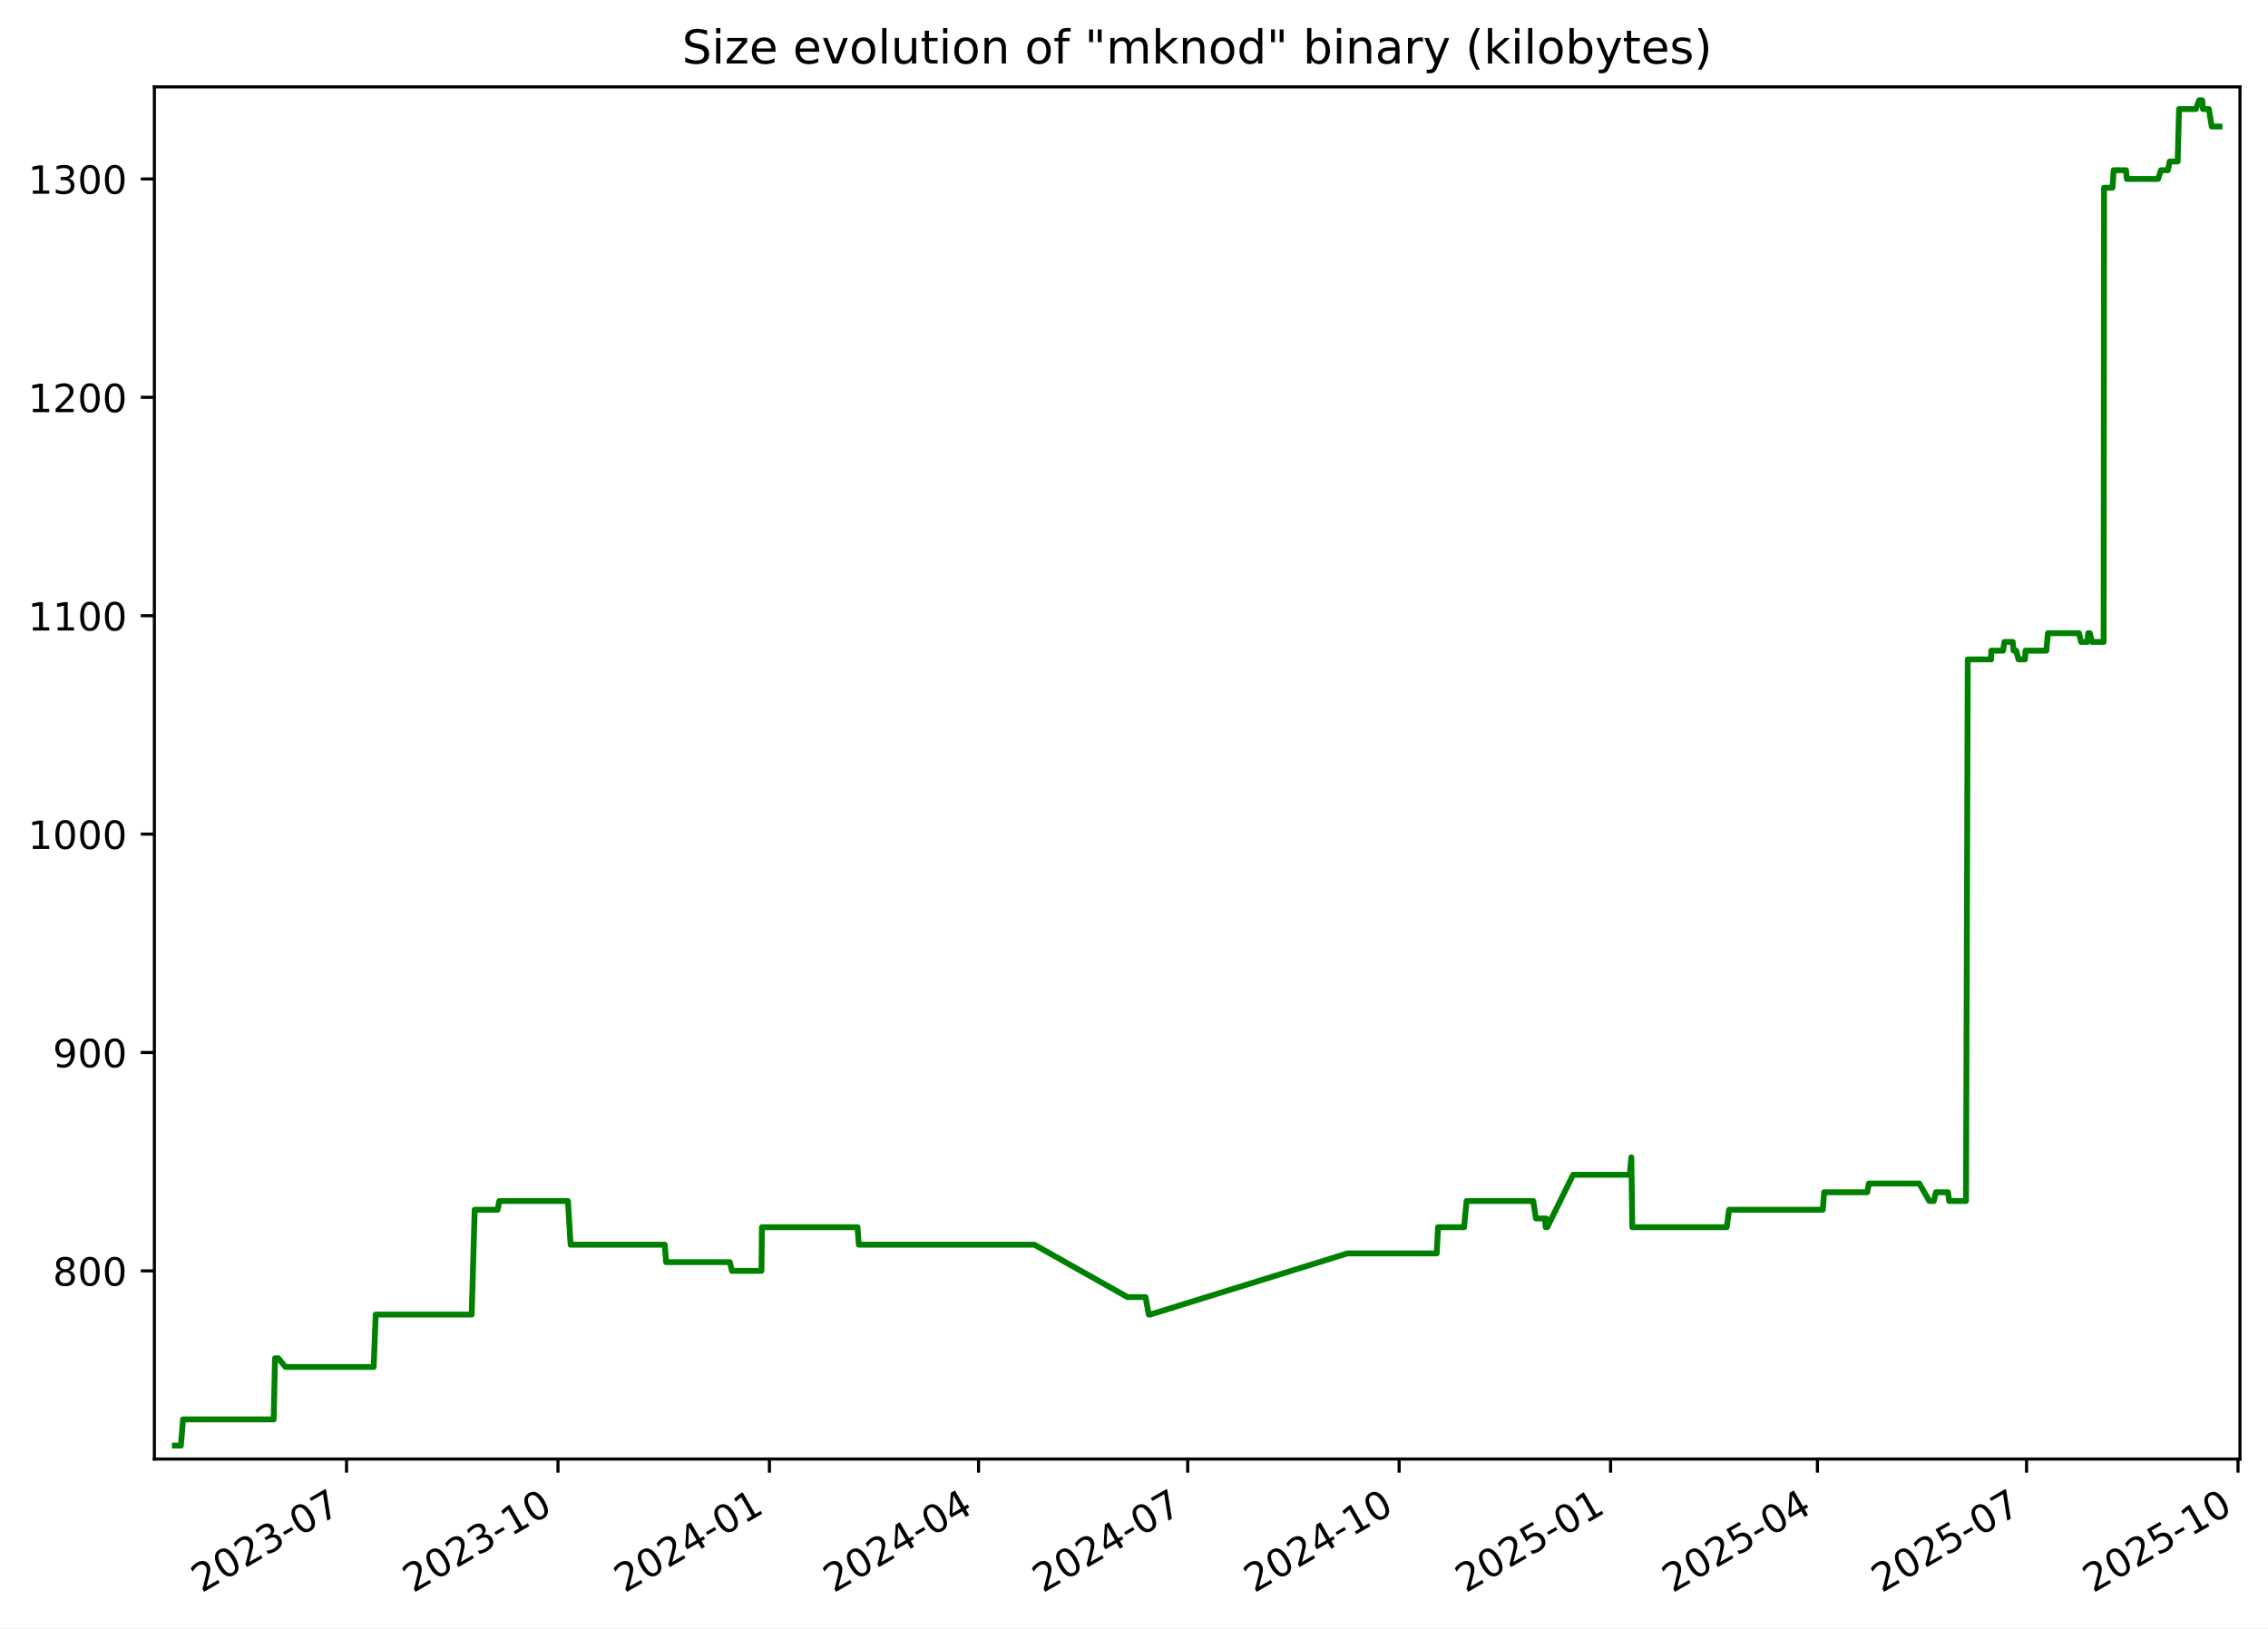
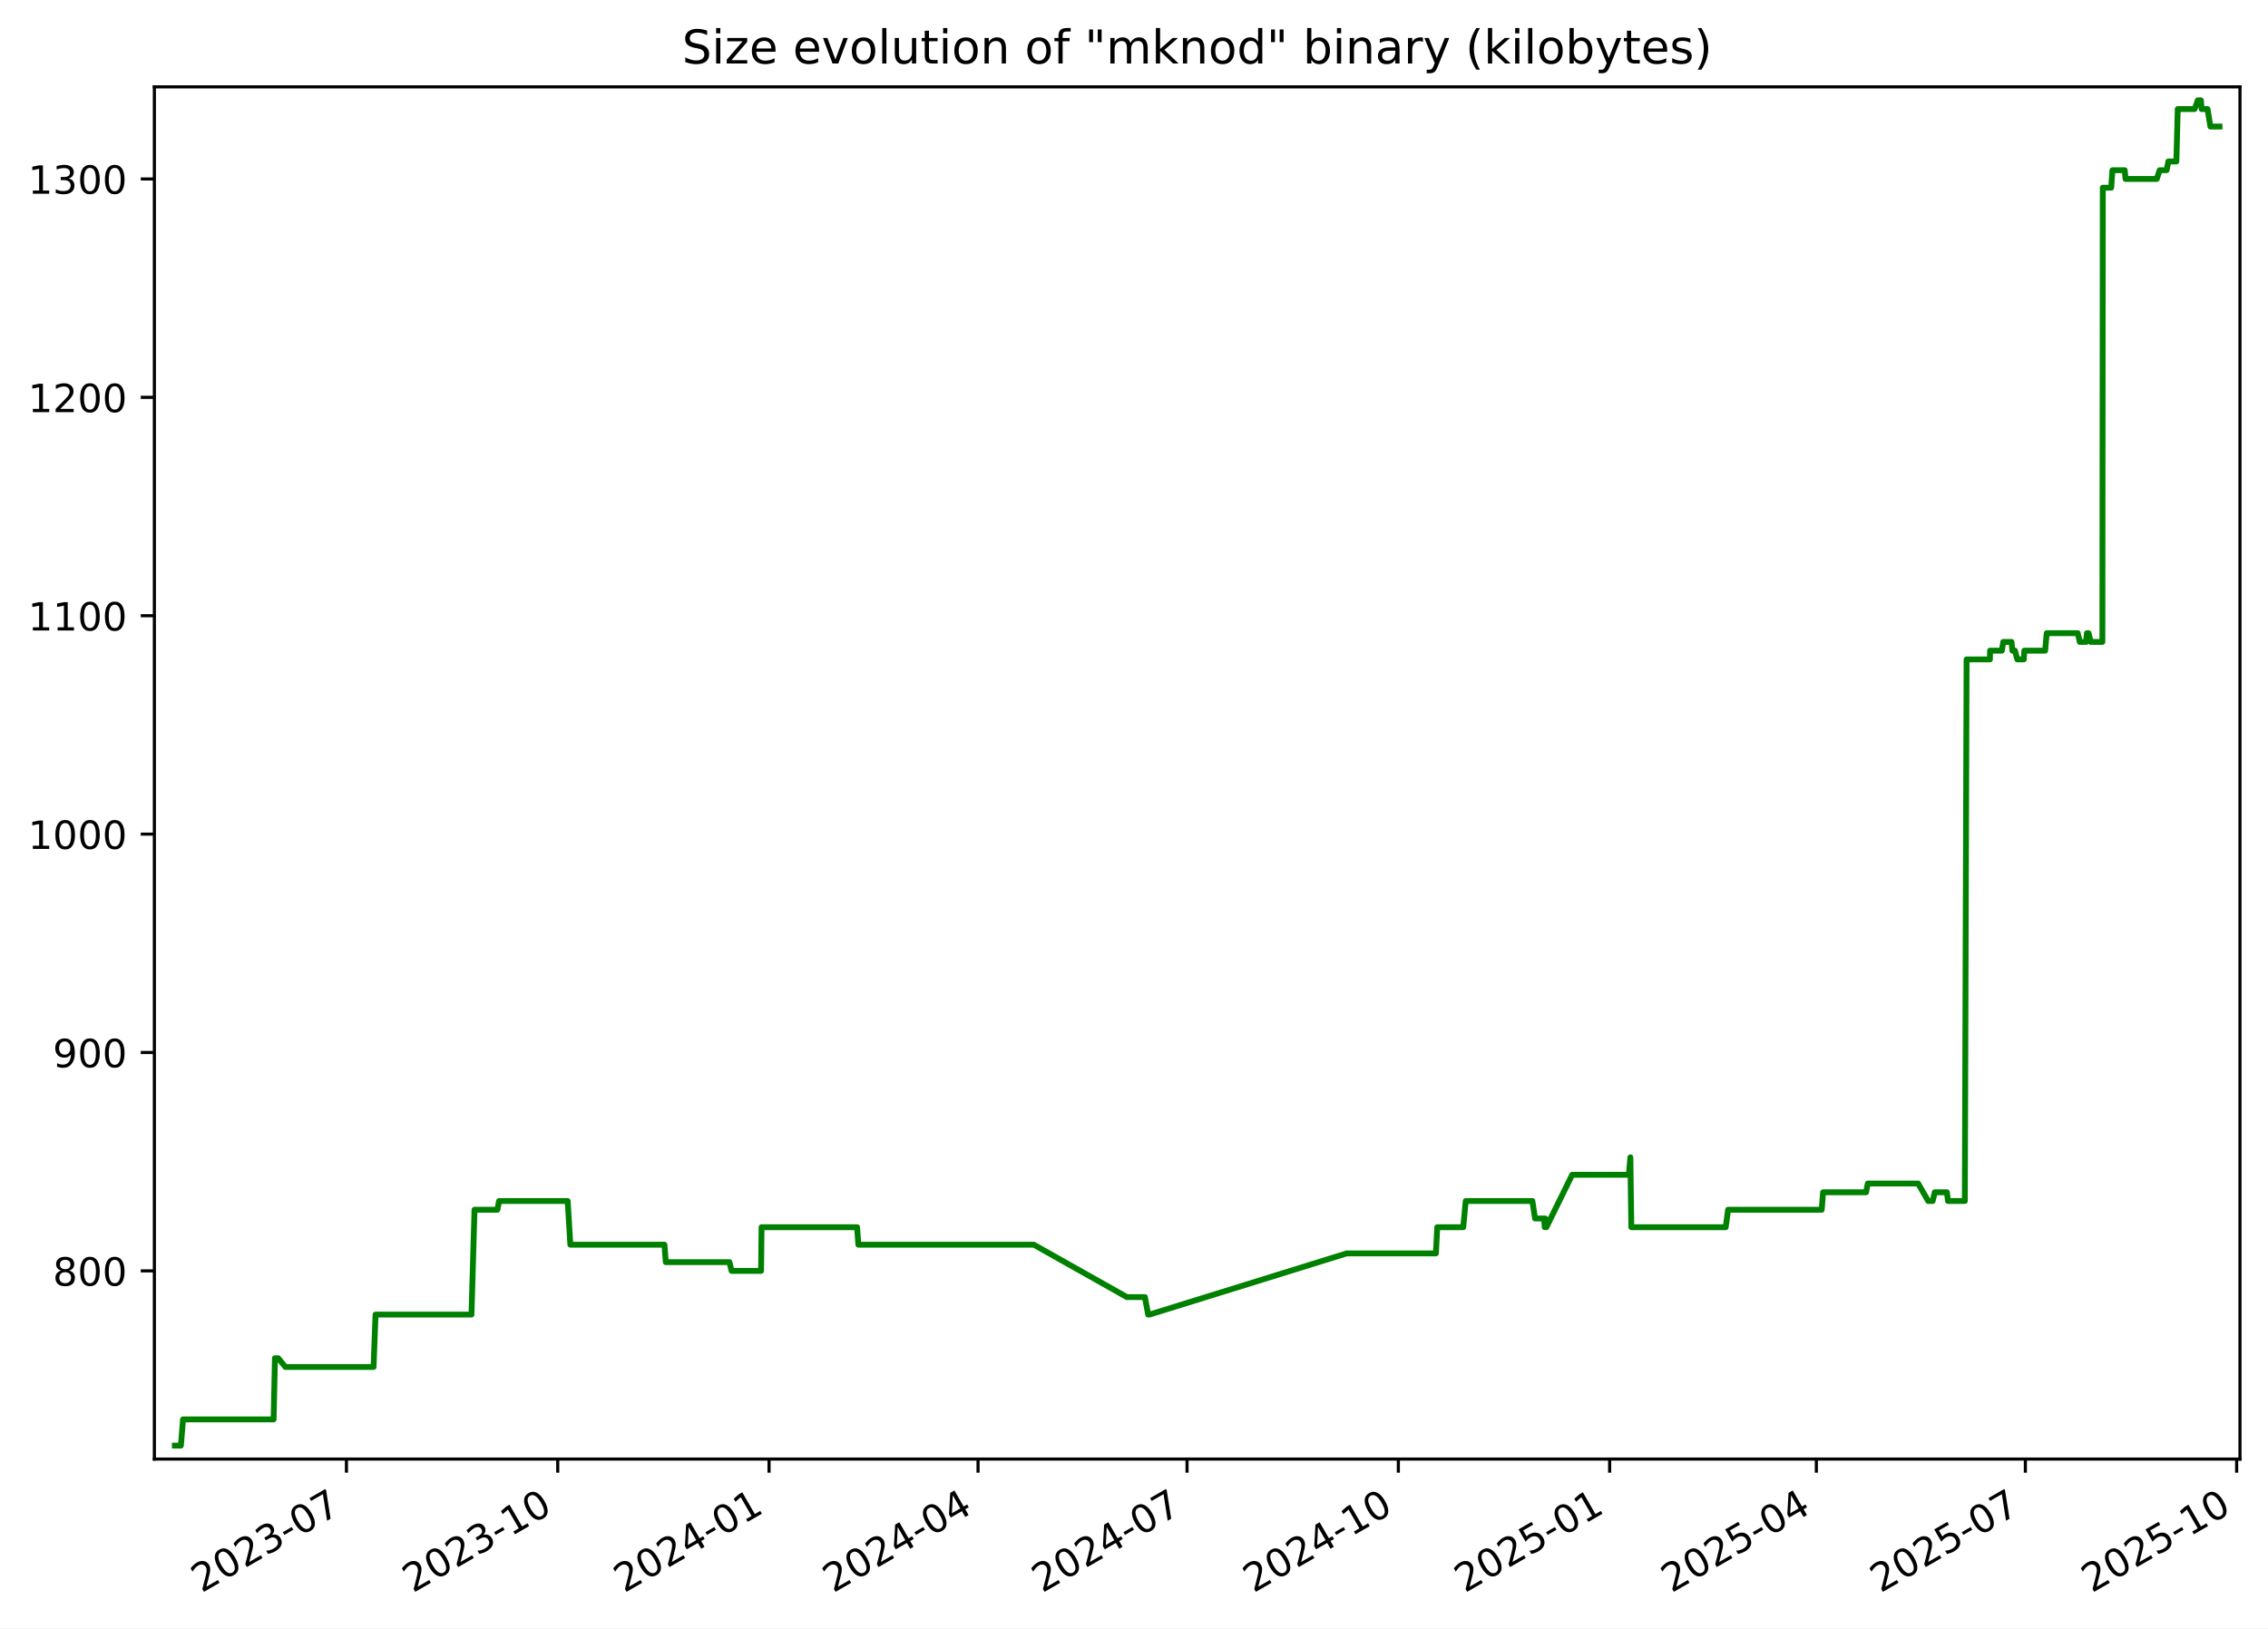
<svg xmlns="http://www.w3.org/2000/svg" xmlns:xlink="http://www.w3.org/1999/xlink" width="582.53pt" height="418.303pt" viewBox="0 0 582.53 418.303" version="1.1">
  <defs>
    <style type="text/css">*{stroke-linejoin: round; stroke-linecap: butt}</style>
  </defs>
  <g id="figure_1">
    <g id="patch_1">
      <path d="M -0 418.303  L 582.53 418.303  L 582.53 0  L -0 0  z " style="fill: #ffffff" />
    </g>
    <g id="axes_1">
      <g id="patch_2">
        <path d="M 39.65 374.83  L 575.33 374.83  L 575.33 22.318  L 39.65 22.318  z " style="fill: #ffffff" />
      </g>
      <g id="matplotlib.axis_1">
        <g id="xtick_1">
          <g id="line2d_1">
            <defs>
-               <path id="mca640d0588" d="M 0 0  L 0 3.5  " style="stroke: #000000; stroke-width: 0.8" />
+               <path id="m50782f8131" d="M 0 0  L 0 3.5  " style="stroke: #000000; stroke-width: 0.8" />
            </defs>
            <g>
-               <use xlink:href="#mca640d0588" x="89.009" y="374.83" style="stroke: #000000; stroke-width: 0.8" />
+               <use xlink:href="#m50782f8131" x="88.981" y="374.83" style="stroke: #000000; stroke-width: 0.8" />
            </g>
          </g>
          <g id="text_1">
-             <g transform="translate(51.78451 409.302) rotate(-30) scale(0.1 -0.1)">
+             <g transform="translate(51.75573 409.302) rotate(-30) scale(0.1 -0.1)">
              <defs>
                <path id="DejaVuSans-32" d="M 1228 531  L 3431 531  L 3431 0  L 469 0  L 469 531  Q 828 903 1448 1529  Q 2069 2156 2228 2338  Q 2531 2678 2651 2914  Q 2772 3150 2772 3378  Q 2772 3750 2511 3984  Q 2250 4219 1831 4219  Q 1534 4219 1204 4116  Q 875 4013 500 3803  L 500 4441  Q 881 4594 1212 4672  Q 1544 4750 1819 4750  Q 2544 4750 2975 4387  Q 3406 4025 3406 3419  Q 3406 3131 3298 2873  Q 3191 2616 2906 2266  Q 2828 2175 2409 1742  Q 1991 1309 1228 531  z " transform="scale(0.015625)" />
                <path id="DejaVuSans-30" d="M 2034 4250  Q 1547 4250 1301 3770  Q 1056 3291 1056 2328  Q 1056 1369 1301 889  Q 1547 409 2034 409  Q 2525 409 2770 889  Q 3016 1369 3016 2328  Q 3016 3291 2770 3770  Q 2525 4250 2034 4250  z M 2034 4750  Q 2819 4750 3233 4129  Q 3647 3509 3647 2328  Q 3647 1150 3233 529  Q 2819 -91 2034 -91  Q 1250 -91 836 529  Q 422 1150 422 2328  Q 422 3509 836 4129  Q 1250 4750 2034 4750  z " transform="scale(0.015625)" />
                <path id="DejaVuSans-33" d="M 2597 2516  Q 3050 2419 3304 2112  Q 3559 1806 3559 1356  Q 3559 666 3084 287  Q 2609 -91 1734 -91  Q 1441 -91 1130 -33  Q 819 25 488 141  L 488 750  Q 750 597 1062 519  Q 1375 441 1716 441  Q 2309 441 2620 675  Q 2931 909 2931 1356  Q 2931 1769 2642 2001  Q 2353 2234 1838 2234  L 1294 2234  L 1294 2753  L 1863 2753  Q 2328 2753 2575 2939  Q 2822 3125 2822 3475  Q 2822 3834 2567 4026  Q 2313 4219 1838 4219  Q 1578 4219 1281 4162  Q 984 4106 628 3988  L 628 4550  Q 988 4650 1302 4700  Q 1616 4750 1894 4750  Q 2613 4750 3031 4423  Q 3450 4097 3450 3541  Q 3450 3153 3228 2886  Q 3006 2619 2597 2516  z " transform="scale(0.015625)" />
                <path id="DejaVuSans-2d" d="M 313 2009  L 1997 2009  L 1997 1497  L 313 1497  L 313 2009  z " transform="scale(0.015625)" />
                <path id="DejaVuSans-37" d="M 525 4666  L 3525 4666  L 3525 4397  L 1831 0  L 1172 0  L 2766 4134  L 525 4134  L 525 4666  z " transform="scale(0.015625)" />
              </defs>
              <use xlink:href="#DejaVuSans-32" />
              <use xlink:href="#DejaVuSans-30" x="63.623" />
              <use xlink:href="#DejaVuSans-32" x="127.246" />
              <use xlink:href="#DejaVuSans-33" x="190.869" />
              <use xlink:href="#DejaVuSans-2d" x="254.492" />
              <use xlink:href="#DejaVuSans-30" x="290.576" />
              <use xlink:href="#DejaVuSans-37" x="354.199" />
            </g>
          </g>
        </g>
        <g id="xtick_2">
          <g id="line2d_2">
            <g>
-               <use xlink:href="#mca640d0588" x="143.317" y="374.83" style="stroke: #000000; stroke-width: 0.8" />
+               <use xlink:href="#m50782f8131" x="143.253" y="374.83" style="stroke: #000000; stroke-width: 0.8" />
            </g>
          </g>
          <g id="text_2">
-             <g transform="translate(106.0921 409.302) rotate(-30) scale(0.1 -0.1)">
+             <g transform="translate(106.0279 409.302) rotate(-30) scale(0.1 -0.1)">
              <defs>
                <path id="DejaVuSans-31" d="M 794 531  L 1825 531  L 1825 4091  L 703 3866  L 703 4441  L 1819 4666  L 2450 4666  L 2450 531  L 3481 531  L 3481 0  L 794 0  L 794 531  z " transform="scale(0.015625)" />
              </defs>
              <use xlink:href="#DejaVuSans-32" />
              <use xlink:href="#DejaVuSans-30" x="63.623" />
              <use xlink:href="#DejaVuSans-32" x="127.246" />
              <use xlink:href="#DejaVuSans-33" x="190.869" />
              <use xlink:href="#DejaVuSans-2d" x="254.492" />
              <use xlink:href="#DejaVuSans-31" x="290.576" />
              <use xlink:href="#DejaVuSans-30" x="354.199" />
            </g>
          </g>
        </g>
        <g id="xtick_3">
          <g id="line2d_3">
            <g>
-               <use xlink:href="#mca640d0588" x="197.625" y="374.83" style="stroke: #000000; stroke-width: 0.8" />
+               <use xlink:href="#m50782f8131" x="197.525" y="374.83" style="stroke: #000000; stroke-width: 0.8" />
            </g>
          </g>
          <g id="text_3">
-             <g transform="translate(160.3997 409.302) rotate(-30) scale(0.1 -0.1)">
+             <g transform="translate(160.3001 409.302) rotate(-30) scale(0.1 -0.1)">
              <defs>
                <path id="DejaVuSans-34" d="M 2419 4116  L 825 1625  L 2419 1625  L 2419 4116  z M 2253 4666  L 3047 4666  L 3047 1625  L 3713 1625  L 3713 1100  L 3047 1100  L 3047 0  L 2419 0  L 2419 1100  L 313 1100  L 313 1709  L 2253 4666  z " transform="scale(0.015625)" />
              </defs>
              <use xlink:href="#DejaVuSans-32" />
              <use xlink:href="#DejaVuSans-30" x="63.623" />
              <use xlink:href="#DejaVuSans-32" x="127.246" />
              <use xlink:href="#DejaVuSans-34" x="190.869" />
              <use xlink:href="#DejaVuSans-2d" x="254.492" />
              <use xlink:href="#DejaVuSans-30" x="290.576" />
              <use xlink:href="#DejaVuSans-31" x="354.199" />
            </g>
          </g>
        </g>
        <g id="xtick_4">
          <g id="line2d_4">
            <g>
-               <use xlink:href="#mca640d0588" x="251.342" y="374.83" style="stroke: #000000; stroke-width: 0.8" />
+               <use xlink:href="#m50782f8131" x="251.207" y="374.83" style="stroke: #000000; stroke-width: 0.8" />
            </g>
          </g>
          <g id="text_4">
-             <g transform="translate(214.117 409.302) rotate(-30) scale(0.1 -0.1)">
+             <g transform="translate(213.9823 409.302) rotate(-30) scale(0.1 -0.1)">
              <use xlink:href="#DejaVuSans-32" />
              <use xlink:href="#DejaVuSans-30" x="63.623" />
              <use xlink:href="#DejaVuSans-32" x="127.246" />
              <use xlink:href="#DejaVuSans-34" x="190.869" />
              <use xlink:href="#DejaVuSans-2d" x="254.492" />
              <use xlink:href="#DejaVuSans-30" x="290.576" />
              <use xlink:href="#DejaVuSans-34" x="354.199" />
            </g>
          </g>
        </g>
        <g id="xtick_5">
          <g id="line2d_5">
            <g>
-               <use xlink:href="#mca640d0588" x="305.059" y="374.83" style="stroke: #000000; stroke-width: 0.8" />
+               <use xlink:href="#m50782f8131" x="304.889" y="374.83" style="stroke: #000000; stroke-width: 0.8" />
            </g>
          </g>
          <g id="text_5">
-             <g transform="translate(267.8344 409.302) rotate(-30) scale(0.1 -0.1)">
+             <g transform="translate(267.6646 409.302) rotate(-30) scale(0.1 -0.1)">
              <use xlink:href="#DejaVuSans-32" />
              <use xlink:href="#DejaVuSans-30" x="63.623" />
              <use xlink:href="#DejaVuSans-32" x="127.246" />
              <use xlink:href="#DejaVuSans-34" x="190.869" />
              <use xlink:href="#DejaVuSans-2d" x="254.492" />
              <use xlink:href="#DejaVuSans-30" x="290.576" />
              <use xlink:href="#DejaVuSans-37" x="354.199" />
            </g>
          </g>
        </g>
        <g id="xtick_6">
          <g id="line2d_6">
            <g>
-               <use xlink:href="#mca640d0588" x="359.367" y="374.83" style="stroke: #000000; stroke-width: 0.8" />
+               <use xlink:href="#m50782f8131" x="359.162" y="374.83" style="stroke: #000000; stroke-width: 0.8" />
            </g>
          </g>
          <g id="text_6">
-             <g transform="translate(322.142 409.302) rotate(-30) scale(0.1 -0.1)">
+             <g transform="translate(321.9368 409.302) rotate(-30) scale(0.1 -0.1)">
              <use xlink:href="#DejaVuSans-32" />
              <use xlink:href="#DejaVuSans-30" x="63.623" />
              <use xlink:href="#DejaVuSans-32" x="127.246" />
              <use xlink:href="#DejaVuSans-34" x="190.869" />
              <use xlink:href="#DejaVuSans-2d" x="254.492" />
              <use xlink:href="#DejaVuSans-31" x="290.576" />
              <use xlink:href="#DejaVuSans-30" x="354.199" />
            </g>
          </g>
        </g>
        <g id="xtick_7">
          <g id="line2d_7">
            <g>
-               <use xlink:href="#mca640d0588" x="413.674" y="374.83" style="stroke: #000000; stroke-width: 0.8" />
+               <use xlink:href="#m50782f8131" x="413.434" y="374.83" style="stroke: #000000; stroke-width: 0.8" />
            </g>
          </g>
          <g id="text_7">
-             <g transform="translate(376.4496 409.302) rotate(-30) scale(0.1 -0.1)">
+             <g transform="translate(376.2089 409.302) rotate(-30) scale(0.1 -0.1)">
              <defs>
                <path id="DejaVuSans-35" d="M 691 4666  L 3169 4666  L 3169 4134  L 1269 4134  L 1269 2991  Q 1406 3038 1543 3061  Q 1681 3084 1819 3084  Q 2600 3084 3056 2656  Q 3513 2228 3513 1497  Q 3513 744 3044 326  Q 2575 -91 1722 -91  Q 1428 -91 1123 -41  Q 819 9 494 109  L 494 744  Q 775 591 1075 516  Q 1375 441 1709 441  Q 2250 441 2565 725  Q 2881 1009 2881 1497  Q 2881 1984 2565 2268  Q 2250 2553 1709 2553  Q 1456 2553 1204 2497  Q 953 2441 691 2322  L 691 4666  z " transform="scale(0.015625)" />
              </defs>
              <use xlink:href="#DejaVuSans-32" />
              <use xlink:href="#DejaVuSans-30" x="63.623" />
              <use xlink:href="#DejaVuSans-32" x="127.246" />
              <use xlink:href="#DejaVuSans-35" x="190.869" />
              <use xlink:href="#DejaVuSans-2d" x="254.492" />
              <use xlink:href="#DejaVuSans-30" x="290.576" />
              <use xlink:href="#DejaVuSans-31" x="354.199" />
            </g>
          </g>
        </g>
        <g id="xtick_8">
          <g id="line2d_8">
            <g>
-               <use xlink:href="#mca640d0588" x="466.801" y="374.83" style="stroke: #000000; stroke-width: 0.8" />
+               <use xlink:href="#m50782f8131" x="466.526" y="374.83" style="stroke: #000000; stroke-width: 0.8" />
            </g>
          </g>
          <g id="text_8">
-             <g transform="translate(429.5766 409.302) rotate(-30) scale(0.1 -0.1)">
+             <g transform="translate(429.3013 409.302) rotate(-30) scale(0.1 -0.1)">
              <use xlink:href="#DejaVuSans-32" />
              <use xlink:href="#DejaVuSans-30" x="63.623" />
              <use xlink:href="#DejaVuSans-32" x="127.246" />
              <use xlink:href="#DejaVuSans-35" x="190.869" />
              <use xlink:href="#DejaVuSans-2d" x="254.492" />
              <use xlink:href="#DejaVuSans-30" x="290.576" />
              <use xlink:href="#DejaVuSans-34" x="354.199" />
            </g>
          </g>
        </g>
        <g id="xtick_9">
          <g id="line2d_9">
            <g>
-               <use xlink:href="#mca640d0588" x="520.519" y="374.83" style="stroke: #000000; stroke-width: 0.8" />
+               <use xlink:href="#m50782f8131" x="520.208" y="374.83" style="stroke: #000000; stroke-width: 0.8" />
            </g>
          </g>
          <g id="text_9">
-             <g transform="translate(483.2939 409.302) rotate(-30) scale(0.1 -0.1)">
+             <g transform="translate(482.9835 409.302) rotate(-30) scale(0.1 -0.1)">
              <use xlink:href="#DejaVuSans-32" />
              <use xlink:href="#DejaVuSans-30" x="63.623" />
              <use xlink:href="#DejaVuSans-32" x="127.246" />
              <use xlink:href="#DejaVuSans-35" x="190.869" />
              <use xlink:href="#DejaVuSans-2d" x="254.492" />
              <use xlink:href="#DejaVuSans-30" x="290.576" />
              <use xlink:href="#DejaVuSans-37" x="354.199" />
            </g>
          </g>
        </g>
        <g id="xtick_10">
          <g id="line2d_10">
            <g>
-               <use xlink:href="#mca640d0588" x="574.826" y="374.83" style="stroke: #000000; stroke-width: 0.8" />
+               <use xlink:href="#m50782f8131" x="574.481" y="374.83" style="stroke: #000000; stroke-width: 0.8" />
            </g>
          </g>
          <g id="text_10">
-             <g transform="translate(537.6015 409.302) rotate(-30) scale(0.1 -0.1)">
+             <g transform="translate(537.2557 409.302) rotate(-30) scale(0.1 -0.1)">
              <use xlink:href="#DejaVuSans-32" />
              <use xlink:href="#DejaVuSans-30" x="63.623" />
              <use xlink:href="#DejaVuSans-32" x="127.246" />
              <use xlink:href="#DejaVuSans-35" x="190.869" />
              <use xlink:href="#DejaVuSans-2d" x="254.492" />
              <use xlink:href="#DejaVuSans-31" x="290.576" />
              <use xlink:href="#DejaVuSans-30" x="354.199" />
            </g>
          </g>
        </g>
      </g>
      <g id="matplotlib.axis_2">
        <g id="ytick_1">
          <g id="line2d_11">
            <defs>
-               <path id="m11c718b8c6" d="M 0 0  L -3.5 0  " style="stroke: #000000; stroke-width: 0.8" />
+               <path id="m3c171b8a3b" d="M 0 0  L -3.5 0  " style="stroke: #000000; stroke-width: 0.8" />
            </defs>
            <g>
-               <use xlink:href="#m11c718b8c6" x="39.65" y="326.491" style="stroke: #000000; stroke-width: 0.8" />
+               <use xlink:href="#m3c171b8a3b" x="39.65" y="326.491" style="stroke: #000000; stroke-width: 0.8" />
            </g>
          </g>
          <g id="text_11">
            <g transform="translate(13.5625 330.2902) scale(0.1 -0.1)">
              <defs>
                <path id="DejaVuSans-38" d="M 2034 2216  Q 1584 2216 1326 1975  Q 1069 1734 1069 1313  Q 1069 891 1326 650  Q 1584 409 2034 409  Q 2484 409 2743 651  Q 3003 894 3003 1313  Q 3003 1734 2745 1975  Q 2488 2216 2034 2216  z M 1403 2484  Q 997 2584 770 2862  Q 544 3141 544 3541  Q 544 4100 942 4425  Q 1341 4750 2034 4750  Q 2731 4750 3128 4425  Q 3525 4100 3525 3541  Q 3525 3141 3298 2862  Q 3072 2584 2669 2484  Q 3125 2378 3379 2068  Q 3634 1759 3634 1313  Q 3634 634 3220 271  Q 2806 -91 2034 -91  Q 1263 -91 848 271  Q 434 634 434 1313  Q 434 1759 690 2068  Q 947 2378 1403 2484  z M 1172 3481  Q 1172 3119 1398 2916  Q 1625 2713 2034 2713  Q 2441 2713 2670 2916  Q 2900 3119 2900 3481  Q 2900 3844 2670 4047  Q 2441 4250 2034 4250  Q 1625 4250 1398 4047  Q 1172 3844 1172 3481  z " transform="scale(0.015625)" />
              </defs>
              <use xlink:href="#DejaVuSans-38" />
              <use xlink:href="#DejaVuSans-30" x="63.623" />
              <use xlink:href="#DejaVuSans-30" x="127.246" />
            </g>
          </g>
        </g>
        <g id="ytick_2">
          <g id="line2d_12">
            <g>
-               <use xlink:href="#m11c718b8c6" x="39.65" y="270.387" style="stroke: #000000; stroke-width: 0.8" />
+               <use xlink:href="#m3c171b8a3b" x="39.65" y="270.387" style="stroke: #000000; stroke-width: 0.8" />
            </g>
          </g>
          <g id="text_12">
            <g transform="translate(13.5625 274.1863) scale(0.1 -0.1)">
              <defs>
                <path id="DejaVuSans-39" d="M 703 97  L 703 672  Q 941 559 1184 500  Q 1428 441 1663 441  Q 2288 441 2617 861  Q 2947 1281 2994 2138  Q 2813 1869 2534 1725  Q 2256 1581 1919 1581  Q 1219 1581 811 2004  Q 403 2428 403 3163  Q 403 3881 828 4315  Q 1253 4750 1959 4750  Q 2769 4750 3195 4129  Q 3622 3509 3622 2328  Q 3622 1225 3098 567  Q 2575 -91 1691 -91  Q 1453 -91 1209 -44  Q 966 3 703 97  z M 1959 2075  Q 2384 2075 2632 2365  Q 2881 2656 2881 3163  Q 2881 3666 2632 3958  Q 2384 4250 1959 4250  Q 1534 4250 1286 3958  Q 1038 3666 1038 3163  Q 1038 2656 1286 2365  Q 1534 2075 1959 2075  z " transform="scale(0.015625)" />
              </defs>
              <use xlink:href="#DejaVuSans-39" />
              <use xlink:href="#DejaVuSans-30" x="63.623" />
              <use xlink:href="#DejaVuSans-30" x="127.246" />
            </g>
          </g>
        </g>
        <g id="ytick_3">
          <g id="line2d_13">
            <g>
-               <use xlink:href="#m11c718b8c6" x="39.65" y="214.283" style="stroke: #000000; stroke-width: 0.8" />
+               <use xlink:href="#m3c171b8a3b" x="39.65" y="214.283" style="stroke: #000000; stroke-width: 0.8" />
            </g>
          </g>
          <g id="text_13">
            <g transform="translate(7.2 218.0824) scale(0.1 -0.1)">
              <use xlink:href="#DejaVuSans-31" />
              <use xlink:href="#DejaVuSans-30" x="63.623" />
              <use xlink:href="#DejaVuSans-30" x="127.246" />
              <use xlink:href="#DejaVuSans-30" x="190.869" />
            </g>
          </g>
        </g>
        <g id="ytick_4">
          <g id="line2d_14">
            <g>
-               <use xlink:href="#m11c718b8c6" x="39.65" y="158.179" style="stroke: #000000; stroke-width: 0.8" />
+               <use xlink:href="#m3c171b8a3b" x="39.65" y="158.179" style="stroke: #000000; stroke-width: 0.8" />
            </g>
          </g>
          <g id="text_14">
            <g transform="translate(7.2 161.9785) scale(0.1 -0.1)">
              <use xlink:href="#DejaVuSans-31" />
              <use xlink:href="#DejaVuSans-31" x="63.623" />
              <use xlink:href="#DejaVuSans-30" x="127.246" />
              <use xlink:href="#DejaVuSans-30" x="190.869" />
            </g>
          </g>
        </g>
        <g id="ytick_5">
          <g id="line2d_15">
            <g>
-               <use xlink:href="#m11c718b8c6" x="39.65" y="102.075" style="stroke: #000000; stroke-width: 0.8" />
+               <use xlink:href="#m3c171b8a3b" x="39.65" y="102.075" style="stroke: #000000; stroke-width: 0.8" />
            </g>
          </g>
          <g id="text_15">
            <g transform="translate(7.2 105.8746) scale(0.1 -0.1)">
              <use xlink:href="#DejaVuSans-31" />
              <use xlink:href="#DejaVuSans-32" x="63.623" />
              <use xlink:href="#DejaVuSans-30" x="127.246" />
              <use xlink:href="#DejaVuSans-30" x="190.869" />
            </g>
          </g>
        </g>
        <g id="ytick_6">
          <g id="line2d_16">
            <g>
-               <use xlink:href="#m11c718b8c6" x="39.65" y="45.972" style="stroke: #000000; stroke-width: 0.8" />
+               <use xlink:href="#m3c171b8a3b" x="39.65" y="45.972" style="stroke: #000000; stroke-width: 0.8" />
            </g>
          </g>
          <g id="text_16">
            <g transform="translate(7.2 49.77075) scale(0.1 -0.1)">
              <use xlink:href="#DejaVuSans-31" />
              <use xlink:href="#DejaVuSans-33" x="63.623" />
              <use xlink:href="#DejaVuSans-30" x="127.246" />
              <use xlink:href="#DejaVuSans-30" x="190.869" />
            </g>
          </g>
        </g>
      </g>
      <g id="line2d_17">
-         <path d="M 44.902 371.374  L 46.464 371.374  L 47.011 364.642  L 70.293 364.642  L 70.638 348.933  L 71.482 348.933  L 73.322 351.177  L 95.981 351.177  L 96.495 337.712  L 121.15 337.712  L 121.928 310.782  L 127.81 310.782  L 128.243 308.538  L 145.873 308.538  L 146.558 319.759  L 170.747 319.759  L 171.085 324.247  L 187.449 324.247  L 187.996 326.491  L 195.576 326.491  L 195.703 315.27  L 220.254 315.27  L 220.585 319.759  L 265.675 319.759  L 289.6 333.223  L 294.23 333.223  L 295.062 337.712  L 295.421 337.712  L 346.076 322.003  L 369.022 322.003  L 369.366 315.27  L 376.048 315.27  L 376.686 308.538  L 393.812 308.538  L 394.505 313.026  L 396.811 313.026  L 396.999 315.27  L 397.128 313.026  L 397.411 315.27  L 404.042 301.805  L 418.607 301.805  L 419 297.317  L 419.248 315.27  L 443.501 315.27  L 444.121 310.782  L 468.182 310.782  L 468.53 306.294  L 479.586 306.294  L 480.017 304.049  L 492.965 304.049  L 495.545 308.538  L 496.694 308.538  L 497.237 306.294  L 500.353 306.294  L 500.637 308.538  L 504.965 308.538  L 505.413 169.4  L 511.415 169.4  L 511.442 167.156  L 514.474 167.156  L 514.832 164.912  L 516.961 164.912  L 517.189 167.156  L 517.846 167.156  L 518.449 169.4  L 520.113 169.4  L 520.251 167.156  L 525.602 167.156  L 526.008 162.668  L 533.985 162.668  L 534.514 164.912  L 536.13 164.912  L 536.343 162.668  L 536.76 162.668  L 537.318 164.912  L 540.316 164.912  L 540.421 48.216  L 542.583 48.216  L 542.894 43.727  L 546.061 43.727  L 546.263 45.972  L 554.298 45.972  L 555.034 43.727  L 556.824 43.727  L 557.271 41.483  L 559.332 41.483  L 559.683 28.018  L 564.014 28.018  L 564.839 25.774  L 565.631 25.774  L 565.827 28.018  L 567.344 28.018  L 568.076 32.507  L 570.078 32.507  L 570.078 32.507  " clip-path="url(#p664a4c23dc)" style="fill: none; stroke: #008000; stroke-width: 1.5; stroke-linecap: square" />
+         <path d="M 44.902 371.374  L 46.463 371.374  L 47.01 364.642  L 70.276 364.642  L 70.621 348.933  L 71.464 348.933  L 73.303 351.177  L 95.947 351.177  L 96.461 337.712  L 121.1 337.712  L 121.877 310.782  L 127.756 310.782  L 128.189 308.538  L 145.807 308.538  L 146.491 319.759  L 170.665 319.759  L 171.003 324.247  L 187.356 324.247  L 187.903 326.491  L 195.478 326.491  L 195.605 315.27  L 220.139 315.27  L 220.471 319.759  L 265.531 319.759  L 289.44 333.223  L 294.068 333.223  L 294.899 337.712  L 295.258 337.712  L 345.88 322.003  L 368.81 322.003  L 369.154 315.27  L 375.832 315.27  L 376.47 308.538  L 393.584 308.538  L 394.277 313.026  L 396.581 313.026  L 396.769 315.27  L 396.898 313.026  L 397.181 315.27  L 403.807 301.805  L 418.363 301.805  L 418.756 297.317  L 419.004 315.27  L 443.241 315.27  L 443.861 310.782  L 467.906 310.782  L 468.253 306.294  L 479.302 306.294  L 479.733 304.049  L 492.673 304.049  L 495.25 308.538  L 496.4 308.538  L 496.942 306.294  L 500.056 306.294  L 500.34 308.538  L 504.665 308.538  L 505.112 169.4  L 511.111 169.4  L 511.138 167.156  L 514.168 167.156  L 514.526 164.912  L 516.653 164.912  L 516.881 167.156  L 517.537 167.156  L 518.14 169.4  L 519.803 169.4  L 519.941 167.156  L 525.289 167.156  L 525.694 162.668  L 533.665 162.668  L 534.194 164.912  L 535.81 164.912  L 536.023 162.668  L 536.439 162.668  L 536.996 164.912  L 539.993 164.912  L 540.098 48.216  L 542.258 48.216  L 542.569 43.727  L 545.734 43.727  L 545.936 45.972  L 553.965 45.972  L 554.702 43.727  L 556.49 43.727  L 556.937 41.483  L 558.997 41.483  L 559.347 28.018  L 563.675 28.018  L 564.499 25.774  L 565.292 25.774  L 565.487 28.018  L 567.003 28.018  L 567.735 32.507  L 570.078 32.507  L 570.078 32.507  " clip-path="url(#p7e7c1c9c1b)" style="fill: none; stroke: #008000; stroke-width: 1.5; stroke-linecap: square" />
      </g>
      <g id="patch_3">
        <path d="M 39.65 374.83  L 39.65 22.318  " style="fill: none; stroke: #000000; stroke-width: 0.8; stroke-linejoin: miter; stroke-linecap: square" />
      </g>
      <g id="patch_4">
        <path d="M 575.33 374.83  L 575.33 22.318  " style="fill: none; stroke: #000000; stroke-width: 0.8; stroke-linejoin: miter; stroke-linecap: square" />
      </g>
      <g id="patch_5">
        <path d="M 39.65 374.83  L 575.33 374.83  " style="fill: none; stroke: #000000; stroke-width: 0.8; stroke-linejoin: miter; stroke-linecap: square" />
      </g>
      <g id="patch_6">
        <path d="M 39.65 22.318  L 575.33 22.318  " style="fill: none; stroke: #000000; stroke-width: 0.8; stroke-linejoin: miter; stroke-linecap: square" />
      </g>
      <g id="text_17">
        <g transform="translate(175.1928 16.31812) scale(0.12 -0.12)">
          <defs>
            <path id="DejaVuSans-53" d="M 3425 4513  L 3425 3897  Q 3066 4069 2747 4153  Q 2428 4238 2131 4238  Q 1616 4238 1336 4038  Q 1056 3838 1056 3469  Q 1056 3159 1242 3001  Q 1428 2844 1947 2747  L 2328 2669  Q 3034 2534 3370 2195  Q 3706 1856 3706 1288  Q 3706 609 3251 259  Q 2797 -91 1919 -91  Q 1588 -91 1214 -16  Q 841 59 441 206  L 441 856  Q 825 641 1194 531  Q 1563 422 1919 422  Q 2459 422 2753 634  Q 3047 847 3047 1241  Q 3047 1584 2836 1778  Q 2625 1972 2144 2069  L 1759 2144  Q 1053 2284 737 2584  Q 422 2884 422 3419  Q 422 4038 858 4394  Q 1294 4750 2059 4750  Q 2388 4750 2728 4690  Q 3069 4631 3425 4513  z " transform="scale(0.015625)" />
            <path id="DejaVuSans-69" d="M 603 3500  L 1178 3500  L 1178 0  L 603 0  L 603 3500  z M 603 4863  L 1178 4863  L 1178 4134  L 603 4134  L 603 4863  z " transform="scale(0.015625)" />
            <path id="DejaVuSans-7a" d="M 353 3500  L 3084 3500  L 3084 2975  L 922 459  L 3084 459  L 3084 0  L 275 0  L 275 525  L 2438 3041  L 353 3041  L 353 3500  z " transform="scale(0.015625)" />
            <path id="DejaVuSans-65" d="M 3597 1894  L 3597 1613  L 953 1613  Q 991 1019 1311 708  Q 1631 397 2203 397  Q 2534 397 2845 478  Q 3156 559 3463 722  L 3463 178  Q 3153 47 2828 -22  Q 2503 -91 2169 -91  Q 1331 -91 842 396  Q 353 884 353 1716  Q 353 2575 817 3079  Q 1281 3584 2069 3584  Q 2775 3584 3186 3129  Q 3597 2675 3597 1894  z M 3022 2063  Q 3016 2534 2758 2815  Q 2500 3097 2075 3097  Q 1594 3097 1305 2825  Q 1016 2553 972 2059  L 3022 2063  z " transform="scale(0.015625)" />
            <path id="DejaVuSans-20" transform="scale(0.015625)" />
            <path id="DejaVuSans-76" d="M 191 3500  L 800 3500  L 1894 563  L 2988 3500  L 3597 3500  L 2284 0  L 1503 0  L 191 3500  z " transform="scale(0.015625)" />
            <path id="DejaVuSans-6f" d="M 1959 3097  Q 1497 3097 1228 2736  Q 959 2375 959 1747  Q 959 1119 1226 758  Q 1494 397 1959 397  Q 2419 397 2687 759  Q 2956 1122 2956 1747  Q 2956 2369 2687 2733  Q 2419 3097 1959 3097  z M 1959 3584  Q 2709 3584 3137 3096  Q 3566 2609 3566 1747  Q 3566 888 3137 398  Q 2709 -91 1959 -91  Q 1206 -91 779 398  Q 353 888 353 1747  Q 353 2609 779 3096  Q 1206 3584 1959 3584  z " transform="scale(0.015625)" />
            <path id="DejaVuSans-6c" d="M 603 4863  L 1178 4863  L 1178 0  L 603 0  L 603 4863  z " transform="scale(0.015625)" />
            <path id="DejaVuSans-75" d="M 544 1381  L 544 3500  L 1119 3500  L 1119 1403  Q 1119 906 1312 657  Q 1506 409 1894 409  Q 2359 409 2629 706  Q 2900 1003 2900 1516  L 2900 3500  L 3475 3500  L 3475 0  L 2900 0  L 2900 538  Q 2691 219 2414 64  Q 2138 -91 1772 -91  Q 1169 -91 856 284  Q 544 659 544 1381  z M 1991 3584  L 1991 3584  z " transform="scale(0.015625)" />
            <path id="DejaVuSans-74" d="M 1172 4494  L 1172 3500  L 2356 3500  L 2356 3053  L 1172 3053  L 1172 1153  Q 1172 725 1289 603  Q 1406 481 1766 481  L 2356 481  L 2356 0  L 1766 0  Q 1100 0 847 248  Q 594 497 594 1153  L 594 3053  L 172 3053  L 172 3500  L 594 3500  L 594 4494  L 1172 4494  z " transform="scale(0.015625)" />
            <path id="DejaVuSans-6e" d="M 3513 2113  L 3513 0  L 2938 0  L 2938 2094  Q 2938 2591 2744 2837  Q 2550 3084 2163 3084  Q 1697 3084 1428 2787  Q 1159 2491 1159 1978  L 1159 0  L 581 0  L 581 3500  L 1159 3500  L 1159 2956  Q 1366 3272 1645 3428  Q 1925 3584 2291 3584  Q 2894 3584 3203 3211  Q 3513 2838 3513 2113  z " transform="scale(0.015625)" />
            <path id="DejaVuSans-66" d="M 2375 4863  L 2375 4384  L 1825 4384  Q 1516 4384 1395 4259  Q 1275 4134 1275 3809  L 1275 3500  L 2222 3500  L 2222 3053  L 1275 3053  L 1275 0  L 697 0  L 697 3053  L 147 3053  L 147 3500  L 697 3500  L 697 3744  Q 697 4328 969 4595  Q 1241 4863 1831 4863  L 2375 4863  z " transform="scale(0.015625)" />
            <path id="DejaVuSans-22" d="M 1147 4666  L 1147 2931  L 616 2931  L 616 4666  L 1147 4666  z M 2328 4666  L 2328 2931  L 1797 2931  L 1797 4666  L 2328 4666  z " transform="scale(0.015625)" />
            <path id="DejaVuSans-6d" d="M 3328 2828  Q 3544 3216 3844 3400  Q 4144 3584 4550 3584  Q 5097 3584 5394 3201  Q 5691 2819 5691 2113  L 5691 0  L 5113 0  L 5113 2094  Q 5113 2597 4934 2840  Q 4756 3084 4391 3084  Q 3944 3084 3684 2787  Q 3425 2491 3425 1978  L 3425 0  L 2847 0  L 2847 2094  Q 2847 2600 2669 2842  Q 2491 3084 2119 3084  Q 1678 3084 1418 2786  Q 1159 2488 1159 1978  L 1159 0  L 581 0  L 581 3500  L 1159 3500  L 1159 2956  Q 1356 3278 1631 3431  Q 1906 3584 2284 3584  Q 2666 3584 2933 3390  Q 3200 3197 3328 2828  z " transform="scale(0.015625)" />
            <path id="DejaVuSans-6b" d="M 581 4863  L 1159 4863  L 1159 1991  L 2875 3500  L 3609 3500  L 1753 1863  L 3688 0  L 2938 0  L 1159 1709  L 1159 0  L 581 0  L 581 4863  z " transform="scale(0.015625)" />
            <path id="DejaVuSans-64" d="M 2906 2969  L 2906 4863  L 3481 4863  L 3481 0  L 2906 0  L 2906 525  Q 2725 213 2448 61  Q 2172 -91 1784 -91  Q 1150 -91 751 415  Q 353 922 353 1747  Q 353 2572 751 3078  Q 1150 3584 1784 3584  Q 2172 3584 2448 3432  Q 2725 3281 2906 2969  z M 947 1747  Q 947 1113 1208 752  Q 1469 391 1925 391  Q 2381 391 2643 752  Q 2906 1113 2906 1747  Q 2906 2381 2643 2742  Q 2381 3103 1925 3103  Q 1469 3103 1208 2742  Q 947 2381 947 1747  z " transform="scale(0.015625)" />
            <path id="DejaVuSans-62" d="M 3116 1747  Q 3116 2381 2855 2742  Q 2594 3103 2138 3103  Q 1681 3103 1420 2742  Q 1159 2381 1159 1747  Q 1159 1113 1420 752  Q 1681 391 2138 391  Q 2594 391 2855 752  Q 3116 1113 3116 1747  z M 1159 2969  Q 1341 3281 1617 3432  Q 1894 3584 2278 3584  Q 2916 3584 3314 3078  Q 3713 2572 3713 1747  Q 3713 922 3314 415  Q 2916 -91 2278 -91  Q 1894 -91 1617 61  Q 1341 213 1159 525  L 1159 0  L 581 0  L 581 4863  L 1159 4863  L 1159 2969  z " transform="scale(0.015625)" />
            <path id="DejaVuSans-61" d="M 2194 1759  Q 1497 1759 1228 1600  Q 959 1441 959 1056  Q 959 750 1161 570  Q 1363 391 1709 391  Q 2188 391 2477 730  Q 2766 1069 2766 1631  L 2766 1759  L 2194 1759  z M 3341 1997  L 3341 0  L 2766 0  L 2766 531  Q 2569 213 2275 61  Q 1981 -91 1556 -91  Q 1019 -91 701 211  Q 384 513 384 1019  Q 384 1609 779 1909  Q 1175 2209 1959 2209  L 2766 2209  L 2766 2266  Q 2766 2663 2505 2880  Q 2244 3097 1772 3097  Q 1472 3097 1187 3025  Q 903 2953 641 2809  L 641 3341  Q 956 3463 1253 3523  Q 1550 3584 1831 3584  Q 2591 3584 2966 3190  Q 3341 2797 3341 1997  z " transform="scale(0.015625)" />
            <path id="DejaVuSans-72" d="M 2631 2963  Q 2534 3019 2420 3045  Q 2306 3072 2169 3072  Q 1681 3072 1420 2755  Q 1159 2438 1159 1844  L 1159 0  L 581 0  L 581 3500  L 1159 3500  L 1159 2956  Q 1341 3275 1631 3429  Q 1922 3584 2338 3584  Q 2397 3584 2469 3576  Q 2541 3569 2628 3553  L 2631 2963  z " transform="scale(0.015625)" />
            <path id="DejaVuSans-79" d="M 2059 -325  Q 1816 -950 1584 -1140  Q 1353 -1331 966 -1331  L 506 -1331  L 506 -850  L 844 -850  Q 1081 -850 1212 -737  Q 1344 -625 1503 -206  L 1606 56  L 191 3500  L 800 3500  L 1894 763  L 2988 3500  L 3597 3500  L 2059 -325  z " transform="scale(0.015625)" />
            <path id="DejaVuSans-28" d="M 1984 4856  Q 1566 4138 1362 3434  Q 1159 2731 1159 2009  Q 1159 1288 1364 580  Q 1569 -128 1984 -844  L 1484 -844  Q 1016 -109 783 600  Q 550 1309 550 2009  Q 550 2706 781 3412  Q 1013 4119 1484 4856  L 1984 4856  z " transform="scale(0.015625)" />
            <path id="DejaVuSans-73" d="M 2834 3397  L 2834 2853  Q 2591 2978 2328 3040  Q 2066 3103 1784 3103  Q 1356 3103 1142 2972  Q 928 2841 928 2578  Q 928 2378 1081 2264  Q 1234 2150 1697 2047  L 1894 2003  Q 2506 1872 2764 1633  Q 3022 1394 3022 966  Q 3022 478 2636 193  Q 2250 -91 1575 -91  Q 1294 -91 989 -36  Q 684 19 347 128  L 347 722  Q 666 556 975 473  Q 1284 391 1588 391  Q 1994 391 2212 530  Q 2431 669 2431 922  Q 2431 1156 2273 1281  Q 2116 1406 1581 1522  L 1381 1569  Q 847 1681 609 1914  Q 372 2147 372 2553  Q 372 3047 722 3315  Q 1072 3584 1716 3584  Q 2034 3584 2315 3537  Q 2597 3491 2834 3397  z " transform="scale(0.015625)" />
            <path id="DejaVuSans-29" d="M 513 4856  L 1013 4856  Q 1481 4119 1714 3412  Q 1947 2706 1947 2009  Q 1947 1309 1714 600  Q 1481 -109 1013 -844  L 513 -844  Q 928 -128 1133 580  Q 1338 1288 1338 2009  Q 1338 2731 1133 3434  Q 928 4138 513 4856  z " transform="scale(0.015625)" />
          </defs>
          <use xlink:href="#DejaVuSans-53" />
          <use xlink:href="#DejaVuSans-69" x="63.477" />
          <use xlink:href="#DejaVuSans-7a" x="91.26" />
          <use xlink:href="#DejaVuSans-65" x="143.75" />
          <use xlink:href="#DejaVuSans-20" x="205.273" />
          <use xlink:href="#DejaVuSans-65" x="237.061" />
          <use xlink:href="#DejaVuSans-76" x="298.584" />
          <use xlink:href="#DejaVuSans-6f" x="357.764" />
          <use xlink:href="#DejaVuSans-6c" x="418.945" />
          <use xlink:href="#DejaVuSans-75" x="446.729" />
          <use xlink:href="#DejaVuSans-74" x="510.107" />
          <use xlink:href="#DejaVuSans-69" x="549.316" />
          <use xlink:href="#DejaVuSans-6f" x="577.1" />
          <use xlink:href="#DejaVuSans-6e" x="638.281" />
          <use xlink:href="#DejaVuSans-20" x="701.66" />
          <use xlink:href="#DejaVuSans-6f" x="733.447" />
          <use xlink:href="#DejaVuSans-66" x="794.629" />
          <use xlink:href="#DejaVuSans-20" x="829.834" />
          <use xlink:href="#DejaVuSans-22" x="861.621" />
          <use xlink:href="#DejaVuSans-6d" x="907.617" />
          <use xlink:href="#DejaVuSans-6b" x="1005.029" />
          <use xlink:href="#DejaVuSans-6e" x="1062.939" />
          <use xlink:href="#DejaVuSans-6f" x="1126.318" />
          <use xlink:href="#DejaVuSans-64" x="1187.5" />
          <use xlink:href="#DejaVuSans-22" x="1250.977" />
          <use xlink:href="#DejaVuSans-20" x="1296.973" />
          <use xlink:href="#DejaVuSans-62" x="1328.76" />
          <use xlink:href="#DejaVuSans-69" x="1392.236" />
          <use xlink:href="#DejaVuSans-6e" x="1420.02" />
          <use xlink:href="#DejaVuSans-61" x="1483.398" />
          <use xlink:href="#DejaVuSans-72" x="1544.678" />
          <use xlink:href="#DejaVuSans-79" x="1585.791" />
          <use xlink:href="#DejaVuSans-20" x="1644.971" />
          <use xlink:href="#DejaVuSans-28" x="1676.758" />
          <use xlink:href="#DejaVuSans-6b" x="1715.771" />
          <use xlink:href="#DejaVuSans-69" x="1773.682" />
          <use xlink:href="#DejaVuSans-6c" x="1801.465" />
          <use xlink:href="#DejaVuSans-6f" x="1829.248" />
          <use xlink:href="#DejaVuSans-62" x="1890.43" />
          <use xlink:href="#DejaVuSans-79" x="1953.906" />
          <use xlink:href="#DejaVuSans-74" x="2013.086" />
          <use xlink:href="#DejaVuSans-65" x="2052.295" />
          <use xlink:href="#DejaVuSans-73" x="2113.818" />
          <use xlink:href="#DejaVuSans-29" x="2165.918" />
        </g>
      </g>
    </g>
  </g>
  <defs>
-     <clipPath id="p664a4c23dc">
+     <clipPath id="p7e7c1c9c1b">
      <rect x="39.65" y="22.318" width="535.68" height="352.512" />
    </clipPath>
  </defs>
</svg>
